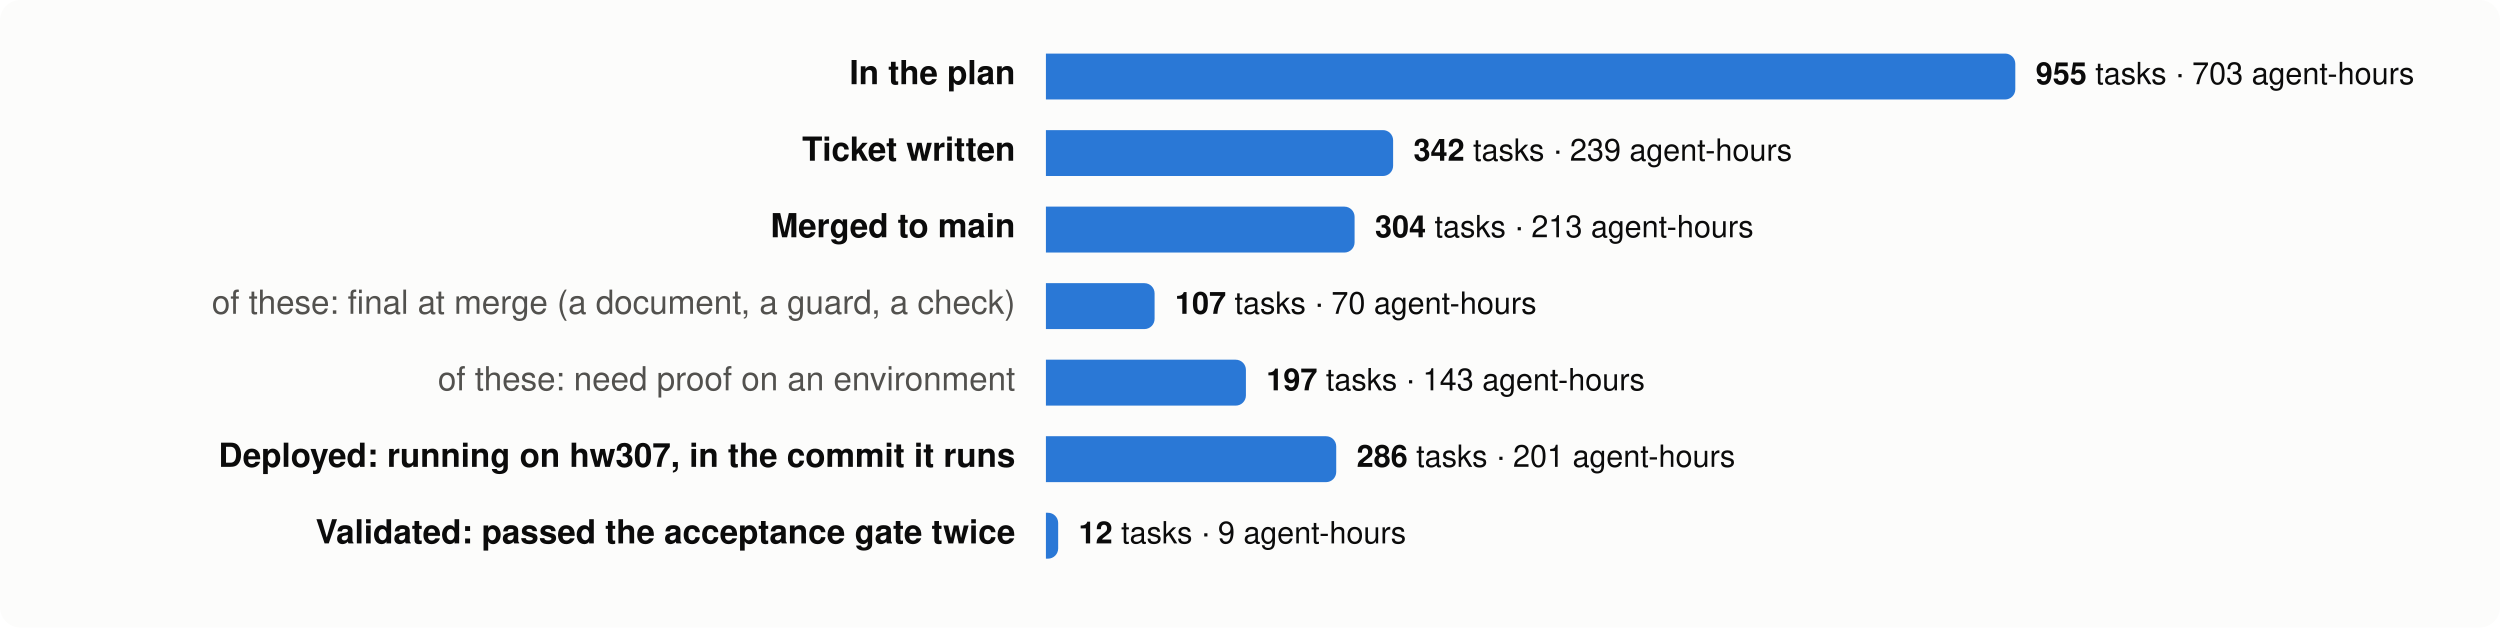
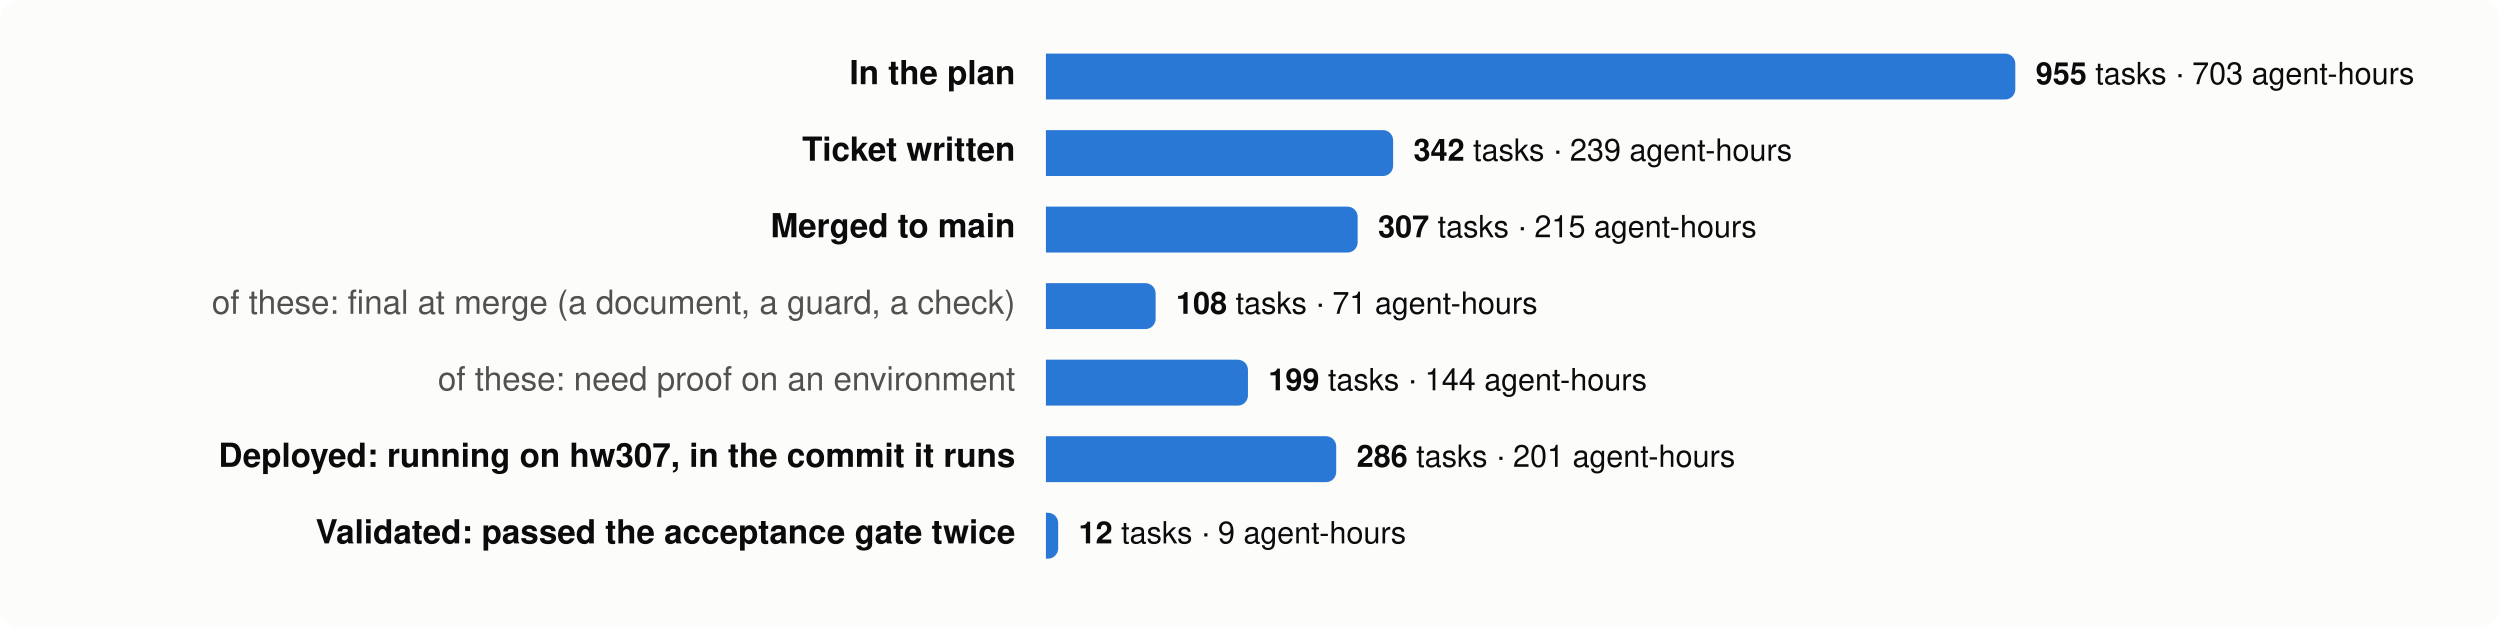
<svg xmlns="http://www.w3.org/2000/svg" viewBox="0 0 980 246" width="980" height="246" font-family="system-ui,-apple-system,Segoe UI,Helvetica,Arial,sans-serif" font-size="13">
  <rect width="980" height="246" rx="8" fill="#fcfcfb" />
  <text x="398" y="33" text-anchor="end" fill="#0b0b0b" font-weight="600">In the plan</text>
  <path d="M410,21 h376.0 a4,4 0 0 1 4,4 v10 a4,4 0 0 1 -4,4 h-376.0 z" fill="#2a78d6" />
  <text x="798.0" y="33" fill="#0b0b0b" font-size="12">
    <tspan font-weight="600">955</tspan> tasks · 703 agent-hours</text>
  <text x="398" y="63" text-anchor="end" fill="#0b0b0b" font-weight="600">Ticket written</text>
  <path d="M410,51 h132.1 a4,4 0 0 1 4,4 v10 a4,4 0 0 1 -4,4 h-132.1 z" fill="#2a78d6" />
  <text x="554.1" y="63" fill="#0b0b0b" font-size="12">
    <tspan font-weight="600">342</tspan> tasks · 239 agent-hours</text>
  <text x="398" y="93" text-anchor="end" fill="#0b0b0b" font-weight="600">Merged to main</text>
-   <path d="M410,81 h117.0 a4,4 0 0 1 4,4 v10 a4,4 0 0 1 -4,4 h-117.0 z" fill="#2a78d6" />
-   <text x="539.0" y="93" fill="#0b0b0b" font-size="12">
-     <tspan font-weight="600">304</tspan> tasks · 213 agent-hours</text>
+   <path d="M410,81 h118.2 a4,4 0 0 1 4,4 v10 a4,4 0 0 1 -4,4 h-118.2 z" fill="#2a78d6" />
+   <text x="540.2" y="93" fill="#0b0b0b" font-size="12">
+     <tspan font-weight="600">307</tspan> tasks · 215 agent-hours</text>
  <text x="398" y="123" text-anchor="end" fill="#52514e" font-weight="400">of these: final at merge (a document, a guard, a check)</text>
-   <path d="M410,111 h38.6 a4,4 0 0 1 4,4 v10 a4,4 0 0 1 -4,4 h-38.6 z" fill="#2a78d6" />
-   <text x="460.6" y="123" fill="#0b0b0b" font-size="12">
-     <tspan font-weight="600">107</tspan> tasks · 70 agent-hours</text>
+   <path d="M410,111 h39.0 a4,4 0 0 1 4,4 v10 a4,4 0 0 1 -4,4 h-39.0 z" fill="#2a78d6" />
+   <text x="461.0" y="123" fill="#0b0b0b" font-size="12">
+     <tspan font-weight="600">108</tspan> tasks · 71 agent-hours</text>
  <text x="398" y="153" text-anchor="end" fill="#52514e" font-weight="400">of these: need proof on an environment</text>
-   <path d="M410,141 h74.4 a4,4 0 0 1 4,4 v10 a4,4 0 0 1 -4,4 h-74.4 z" fill="#2a78d6" />
-   <text x="496.4" y="153" fill="#0b0b0b" font-size="12">
-     <tspan font-weight="600">197</tspan> tasks · 143 agent-hours</text>
+   <path d="M410,141 h75.2 a4,4 0 0 1 4,4 v10 a4,4 0 0 1 -4,4 h-75.2 z" fill="#2a78d6" />
+   <text x="497.2" y="153" fill="#0b0b0b" font-size="12">
+     <tspan font-weight="600">199</tspan> tasks · 144 agent-hours</text>
  <text x="398" y="183" text-anchor="end" fill="#0b0b0b" font-weight="600">Deployed: running on hw307, in the commit it runs</text>
  <path d="M410,171 h109.8 a4,4 0 0 1 4,4 v10 a4,4 0 0 1 -4,4 h-109.8 z" fill="#2a78d6" />
  <text x="531.8" y="183" fill="#0b0b0b" font-size="12">
    <tspan font-weight="600">286</tspan> tasks · 201 agent-hours</text>
  <text x="398" y="213" text-anchor="end" fill="#0b0b0b" font-weight="600">Validated: passed the acceptance gate twice</text>
  <path d="M410,201 h0.8 a4,4 0 0 1 4,4 v10 a4,4 0 0 1 -4,4 h-0.8 z" fill="#2a78d6" />
  <text x="422.8" y="213" fill="#0b0b0b" font-size="12">
    <tspan font-weight="600">12</tspan> tasks · 9 agent-hours</text>
</svg>
